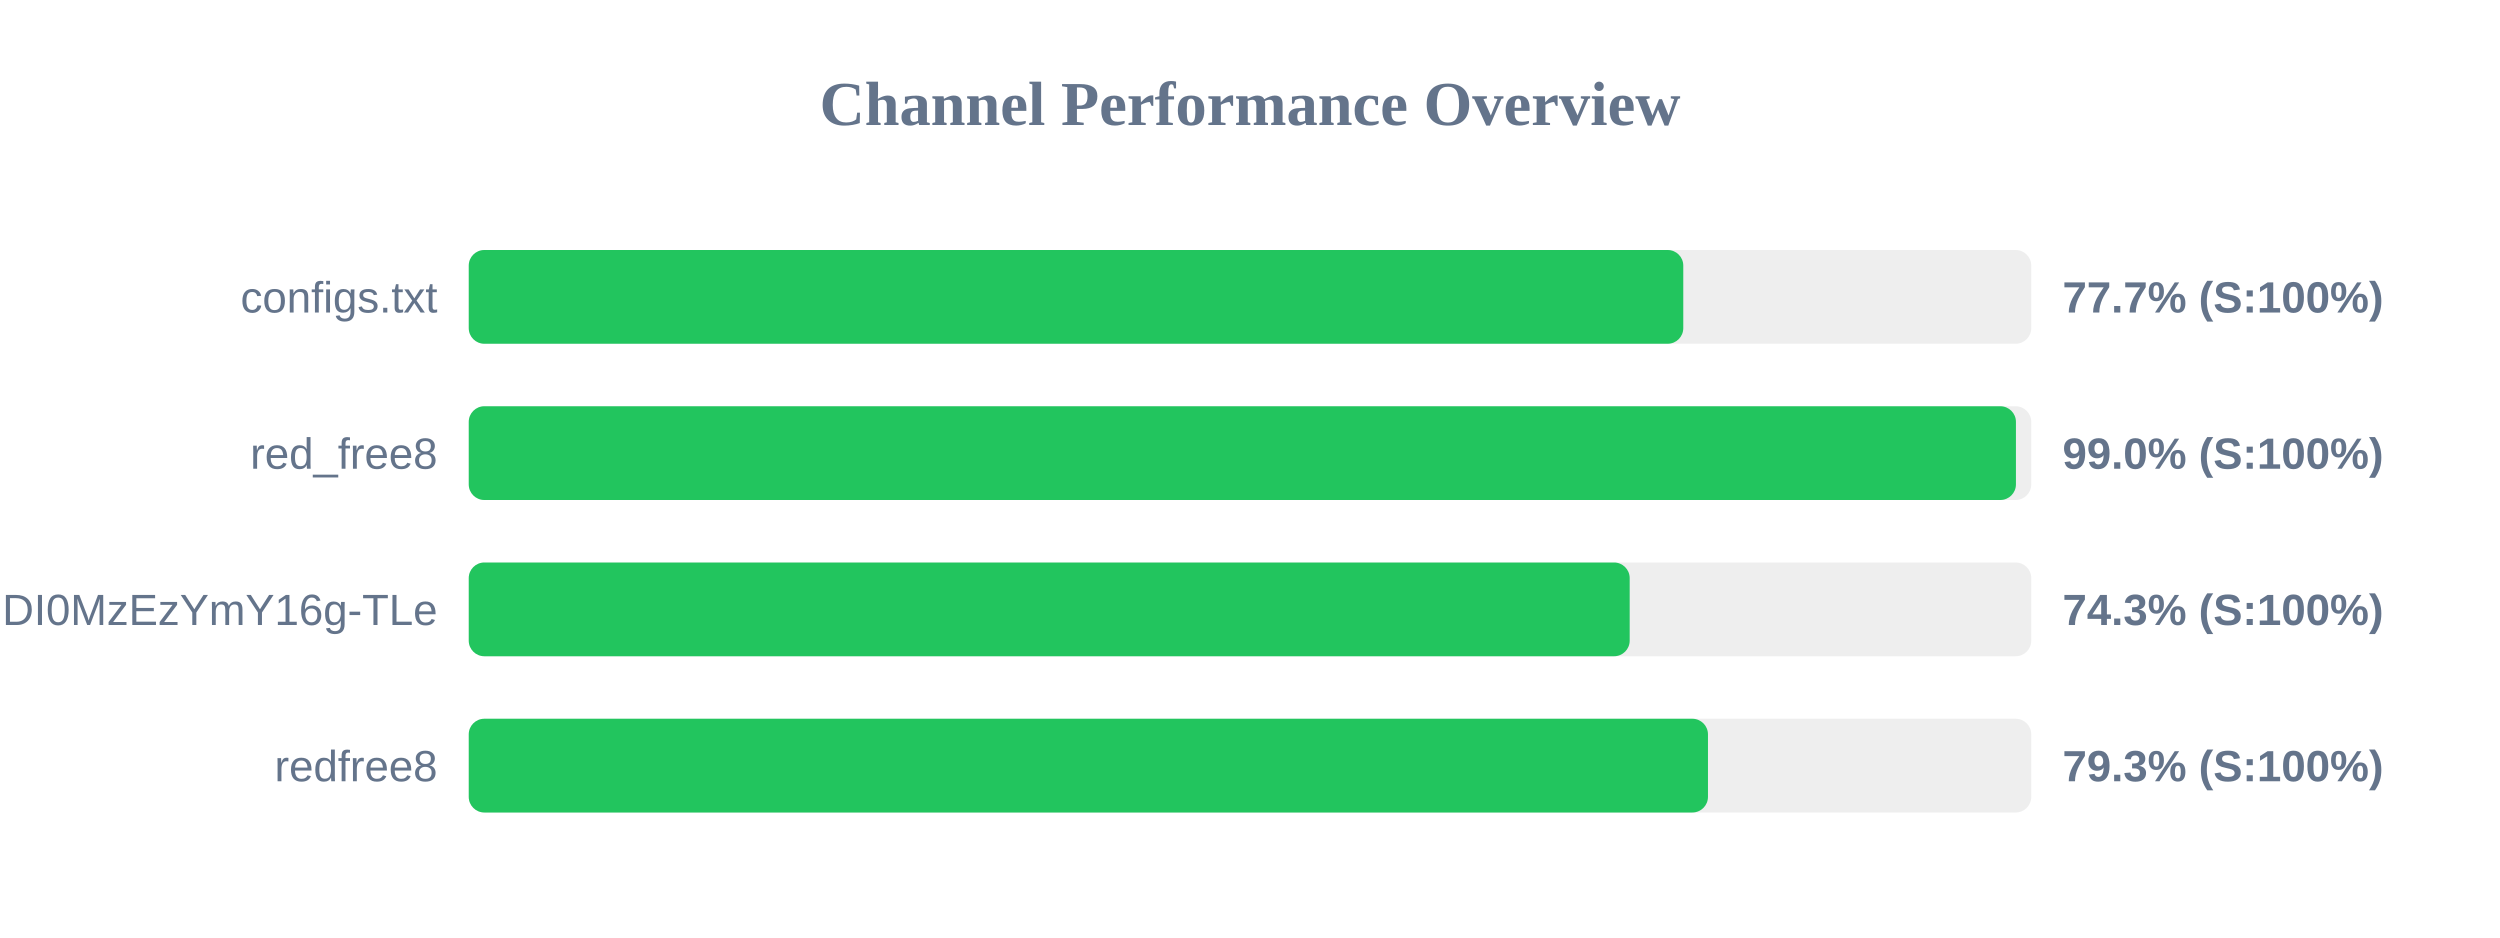
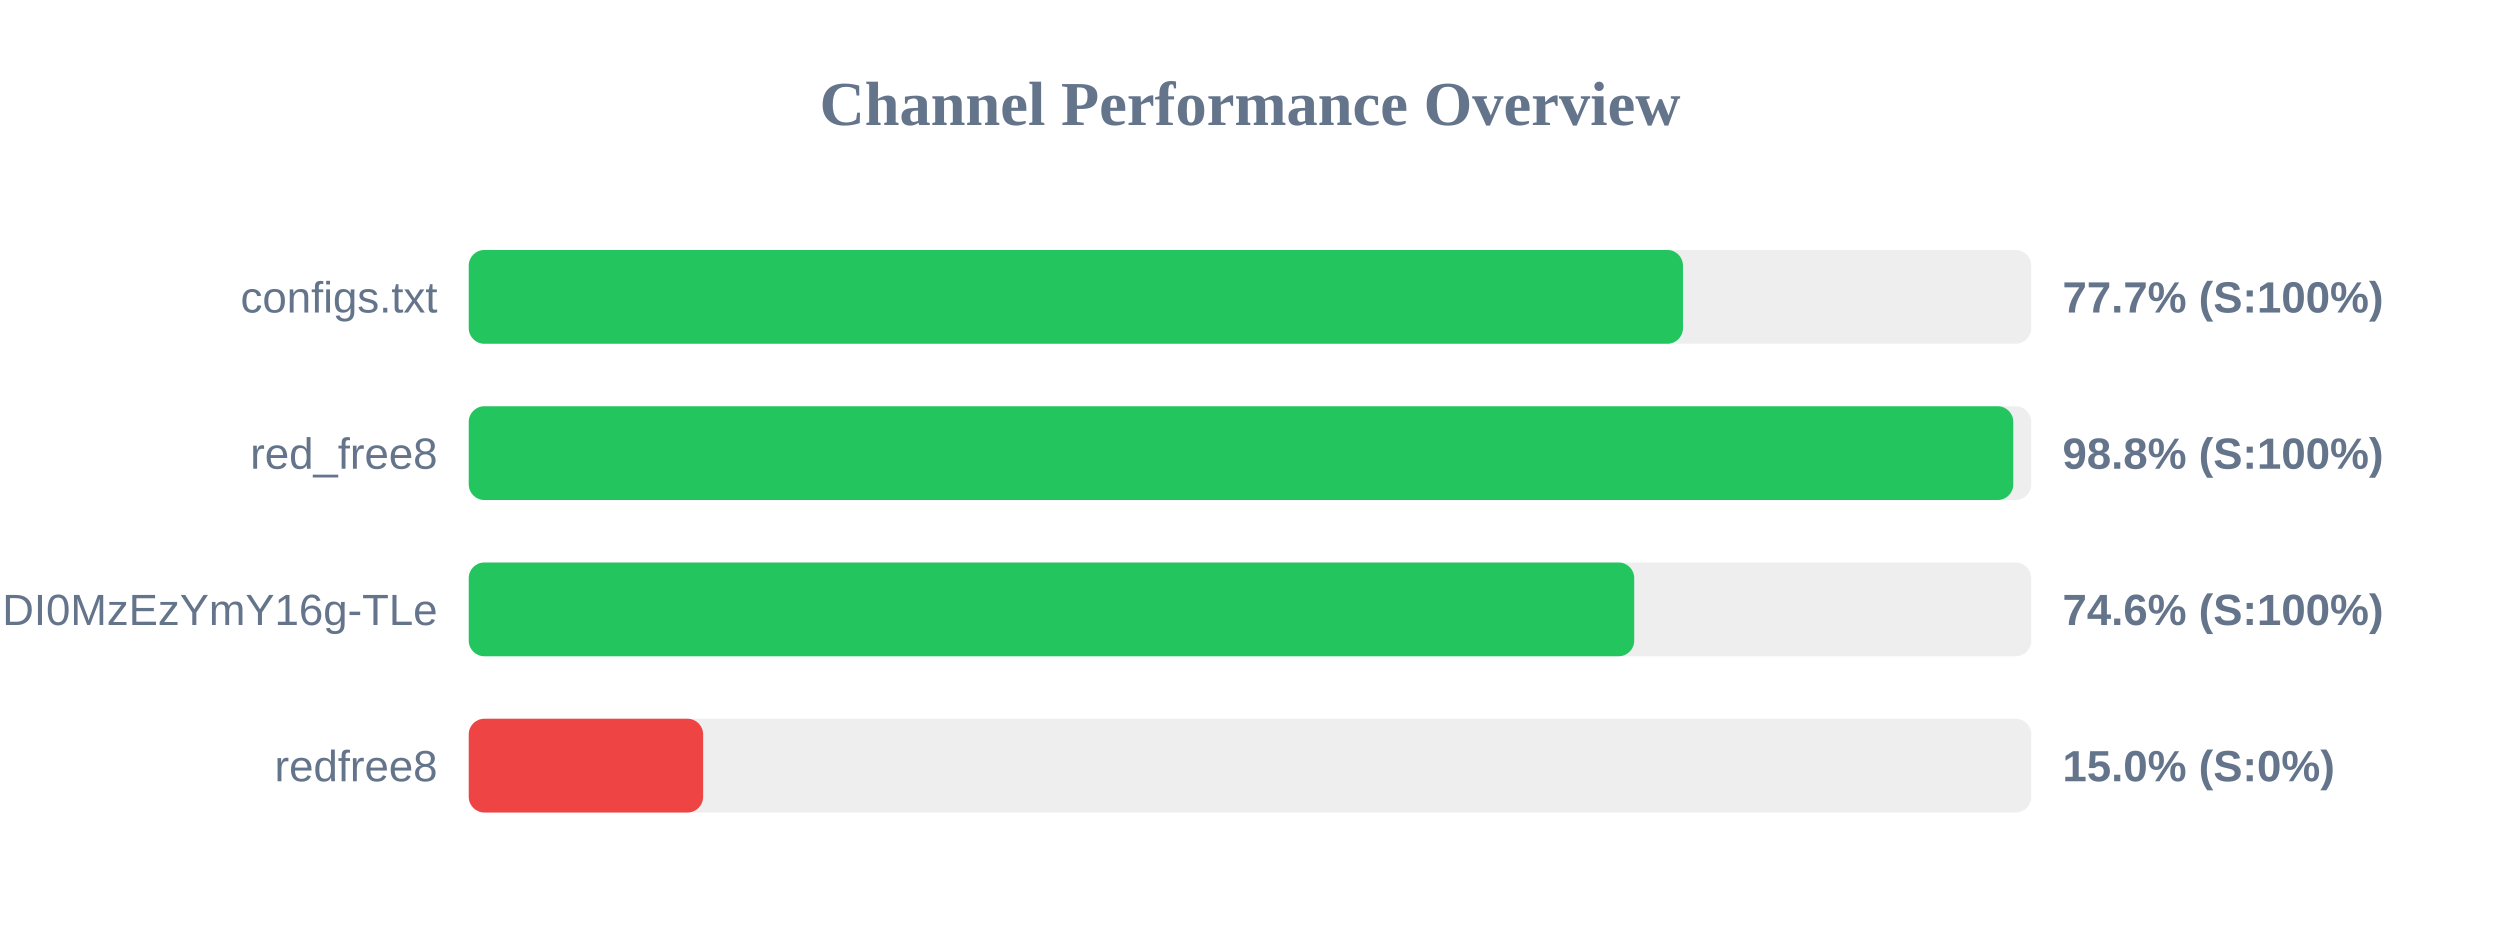
<svg xmlns="http://www.w3.org/2000/svg" width="800" height="300" version="1.1">
  <style>
        .row { font: 14px Arial; fill: #64748b; }
        .score { font: bold 14px Arial; fill: #64748b; }
    </style>
  <text x="400" y="40" text-anchor="middle" font-size="20px" font-weight="bold" fill="#64748b">Channel Performance Overview</text>
  <rect x="150" y="80" width="500" height="30" fill="#eee" rx="5" />
-   <rect x="150" y="80" width="388.65" height="30" fill="#22c55e" rx="5" />
+   <rect x="150" y="80" width="388.55" height="30" fill="#22c55e" rx="5" />
  <text x="140" y="100" text-anchor="end" class="row">configs.txt</text>
  <text x="660" y="100" text-anchor="start" class="score">77.7% (S:100%)</text>
  <rect x="150" y="130" width="500" height="30" fill="#eee" rx="5" />
-   <rect x="150" y="130" width="495.1" height="30" fill="#22c55e" rx="5" />
+   <rect x="150" y="130" width="494.25" height="30" fill="#22c55e" rx="5" />
  <text x="140" y="150" text-anchor="end" class="row">red_free8</text>
-   <text x="660" y="150" text-anchor="start" class="score">99.0% (S:100%)</text>
+   <text x="660" y="150" text-anchor="start" class="score">98.8% (S:100%)</text>
  <rect x="150" y="180" width="500" height="30" fill="#eee" rx="5" />
-   <rect x="150" y="180" width="371.5" height="30" fill="#22c55e" rx="5" />
+   <rect x="150" y="180" width="372.95" height="30" fill="#22c55e" rx="5" />
  <text x="140" y="200" text-anchor="end" class="row">NjEzODY1NDgyOCwxNzQ1NDI0MzEzYmY16g-TLe</text>
-   <text x="660" y="200" text-anchor="start" class="score">74.3% (S:100%)</text>
+   <text x="660" y="200" text-anchor="start" class="score">74.6% (S:100%)</text>
  <rect x="150" y="230" width="500" height="30" fill="#eee" rx="5" />
-   <rect x="150" y="230" width="396.55" height="30" fill="#22c55e" rx="5" />
+   <rect x="150" y="230" width="75.0" height="30" fill="#ef4444" rx="5" />
  <text x="140" y="250" text-anchor="end" class="row">redfree8</text>
-   <text x="660" y="250" text-anchor="start" class="score">79.3% (S:100%)</text>
+   <text x="660" y="250" text-anchor="start" class="score">15.0% (S:0%)</text>
</svg>
